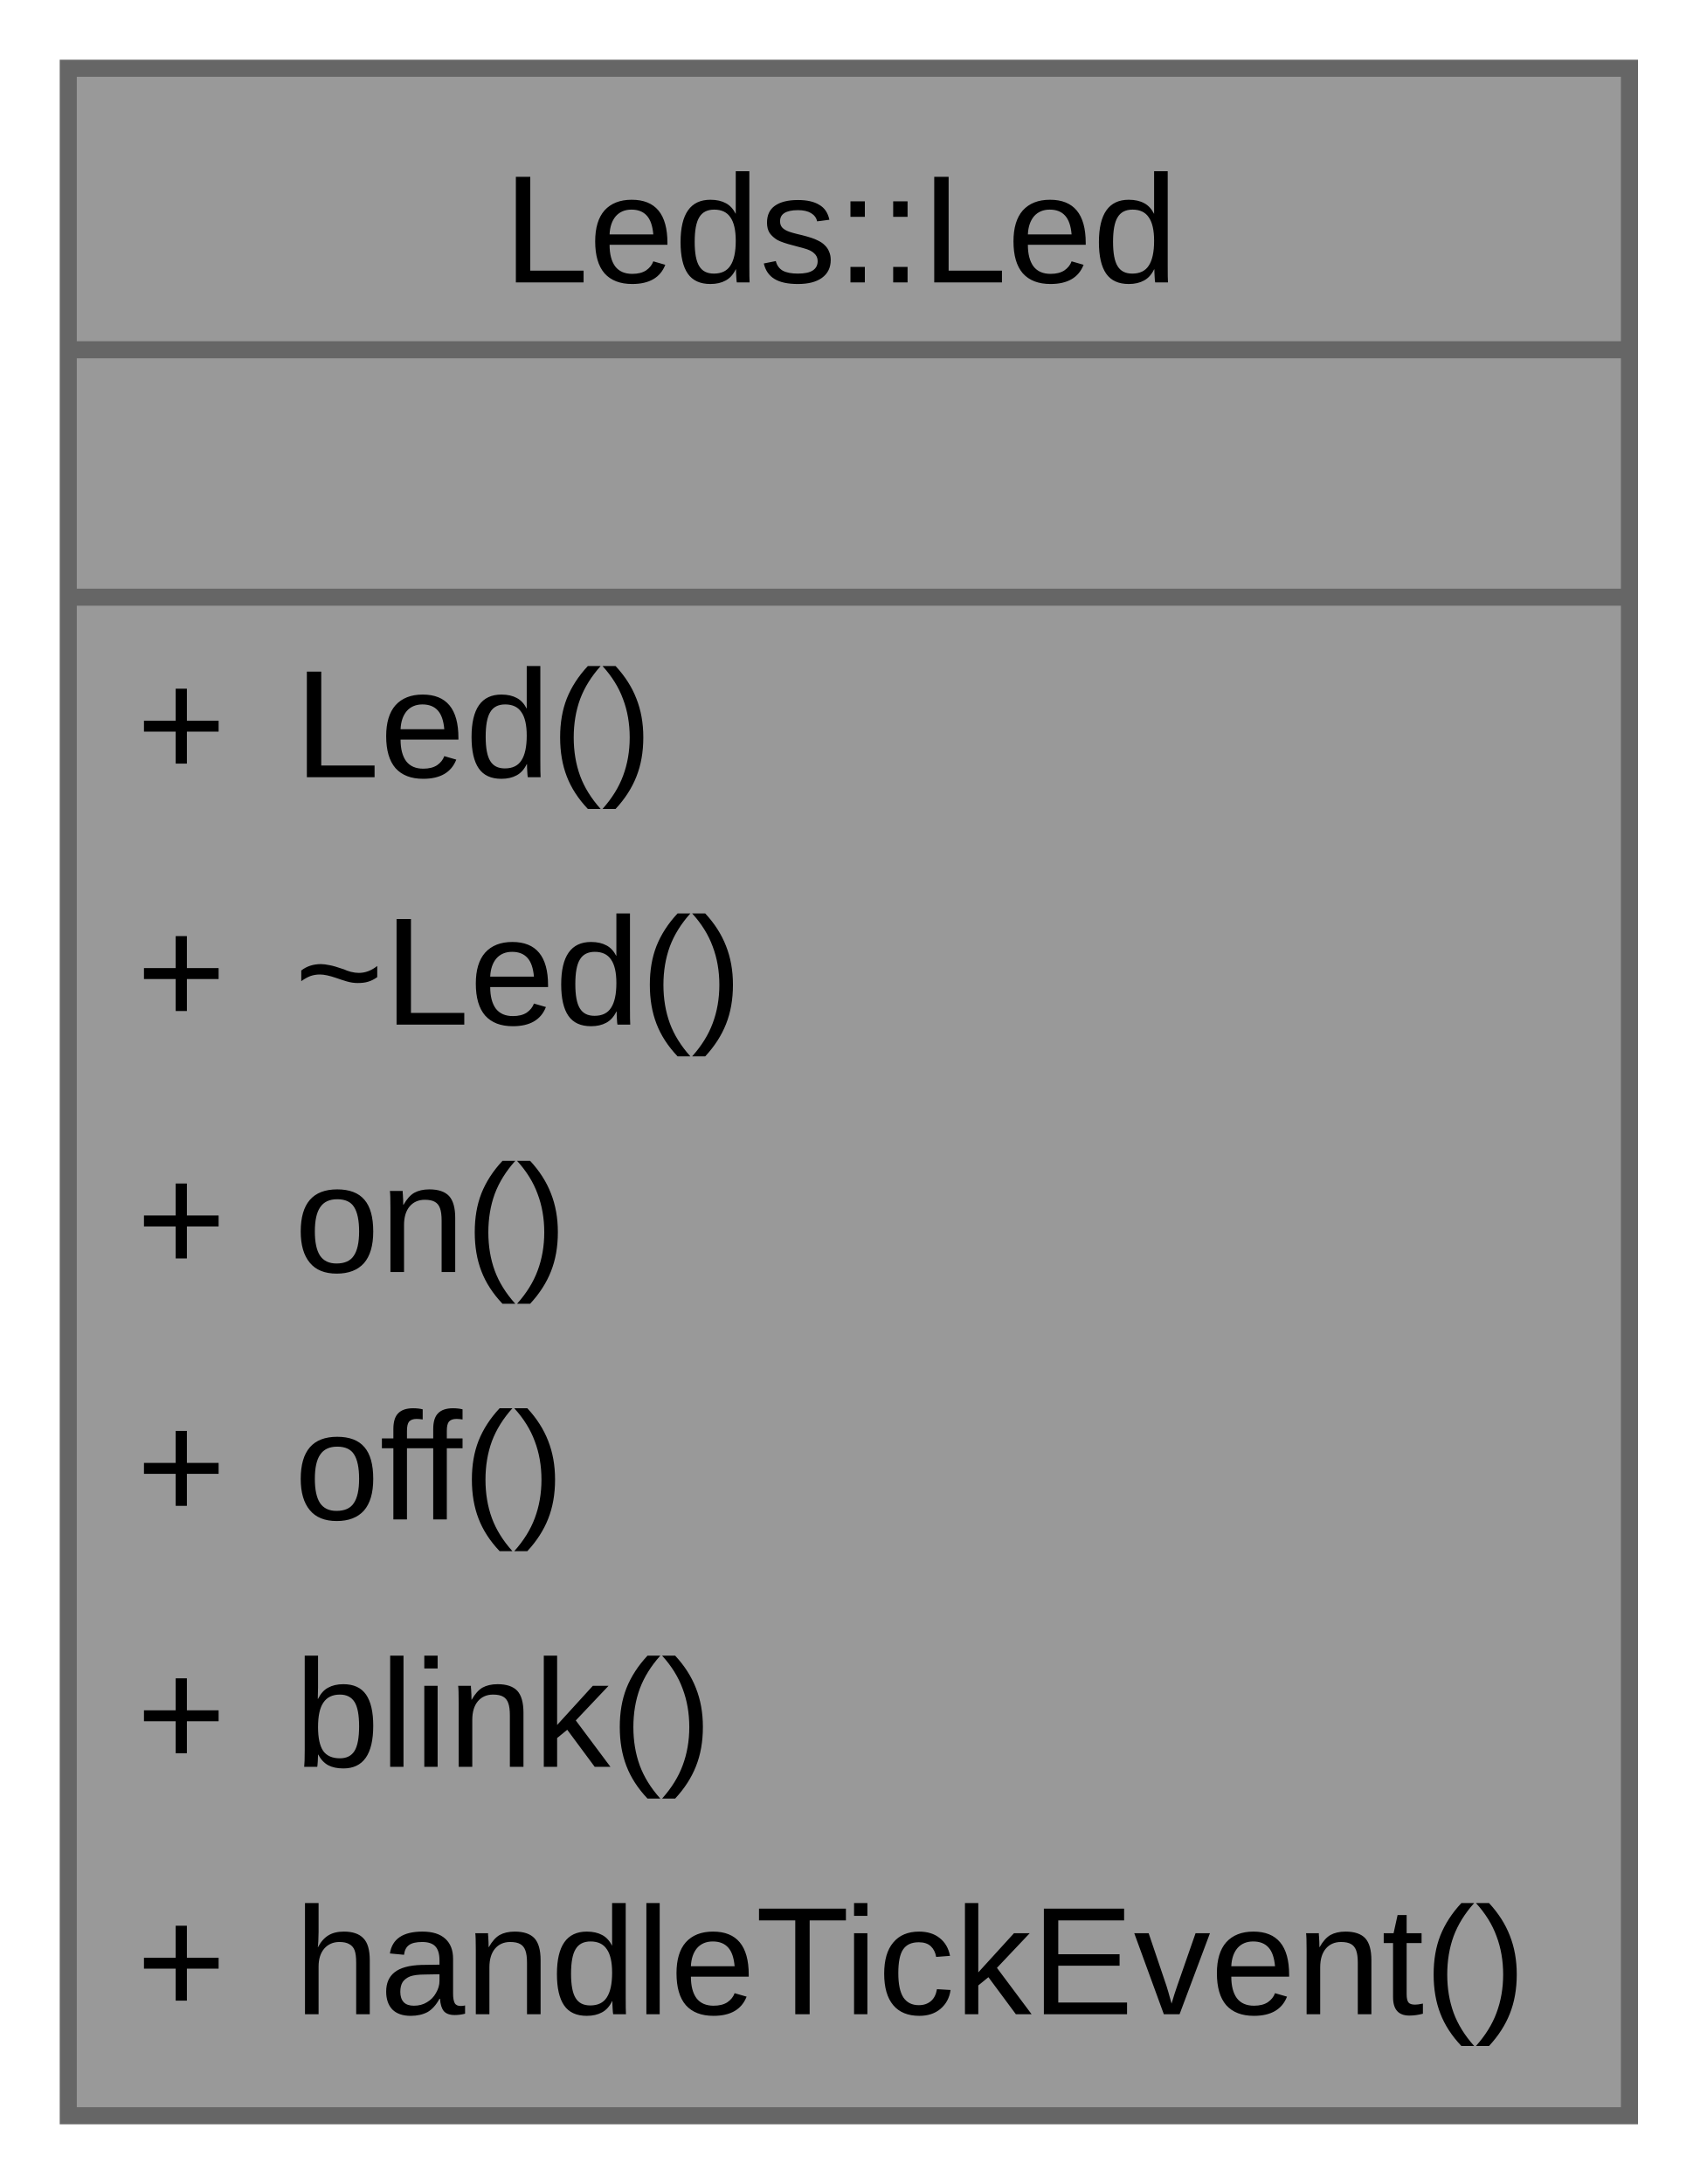
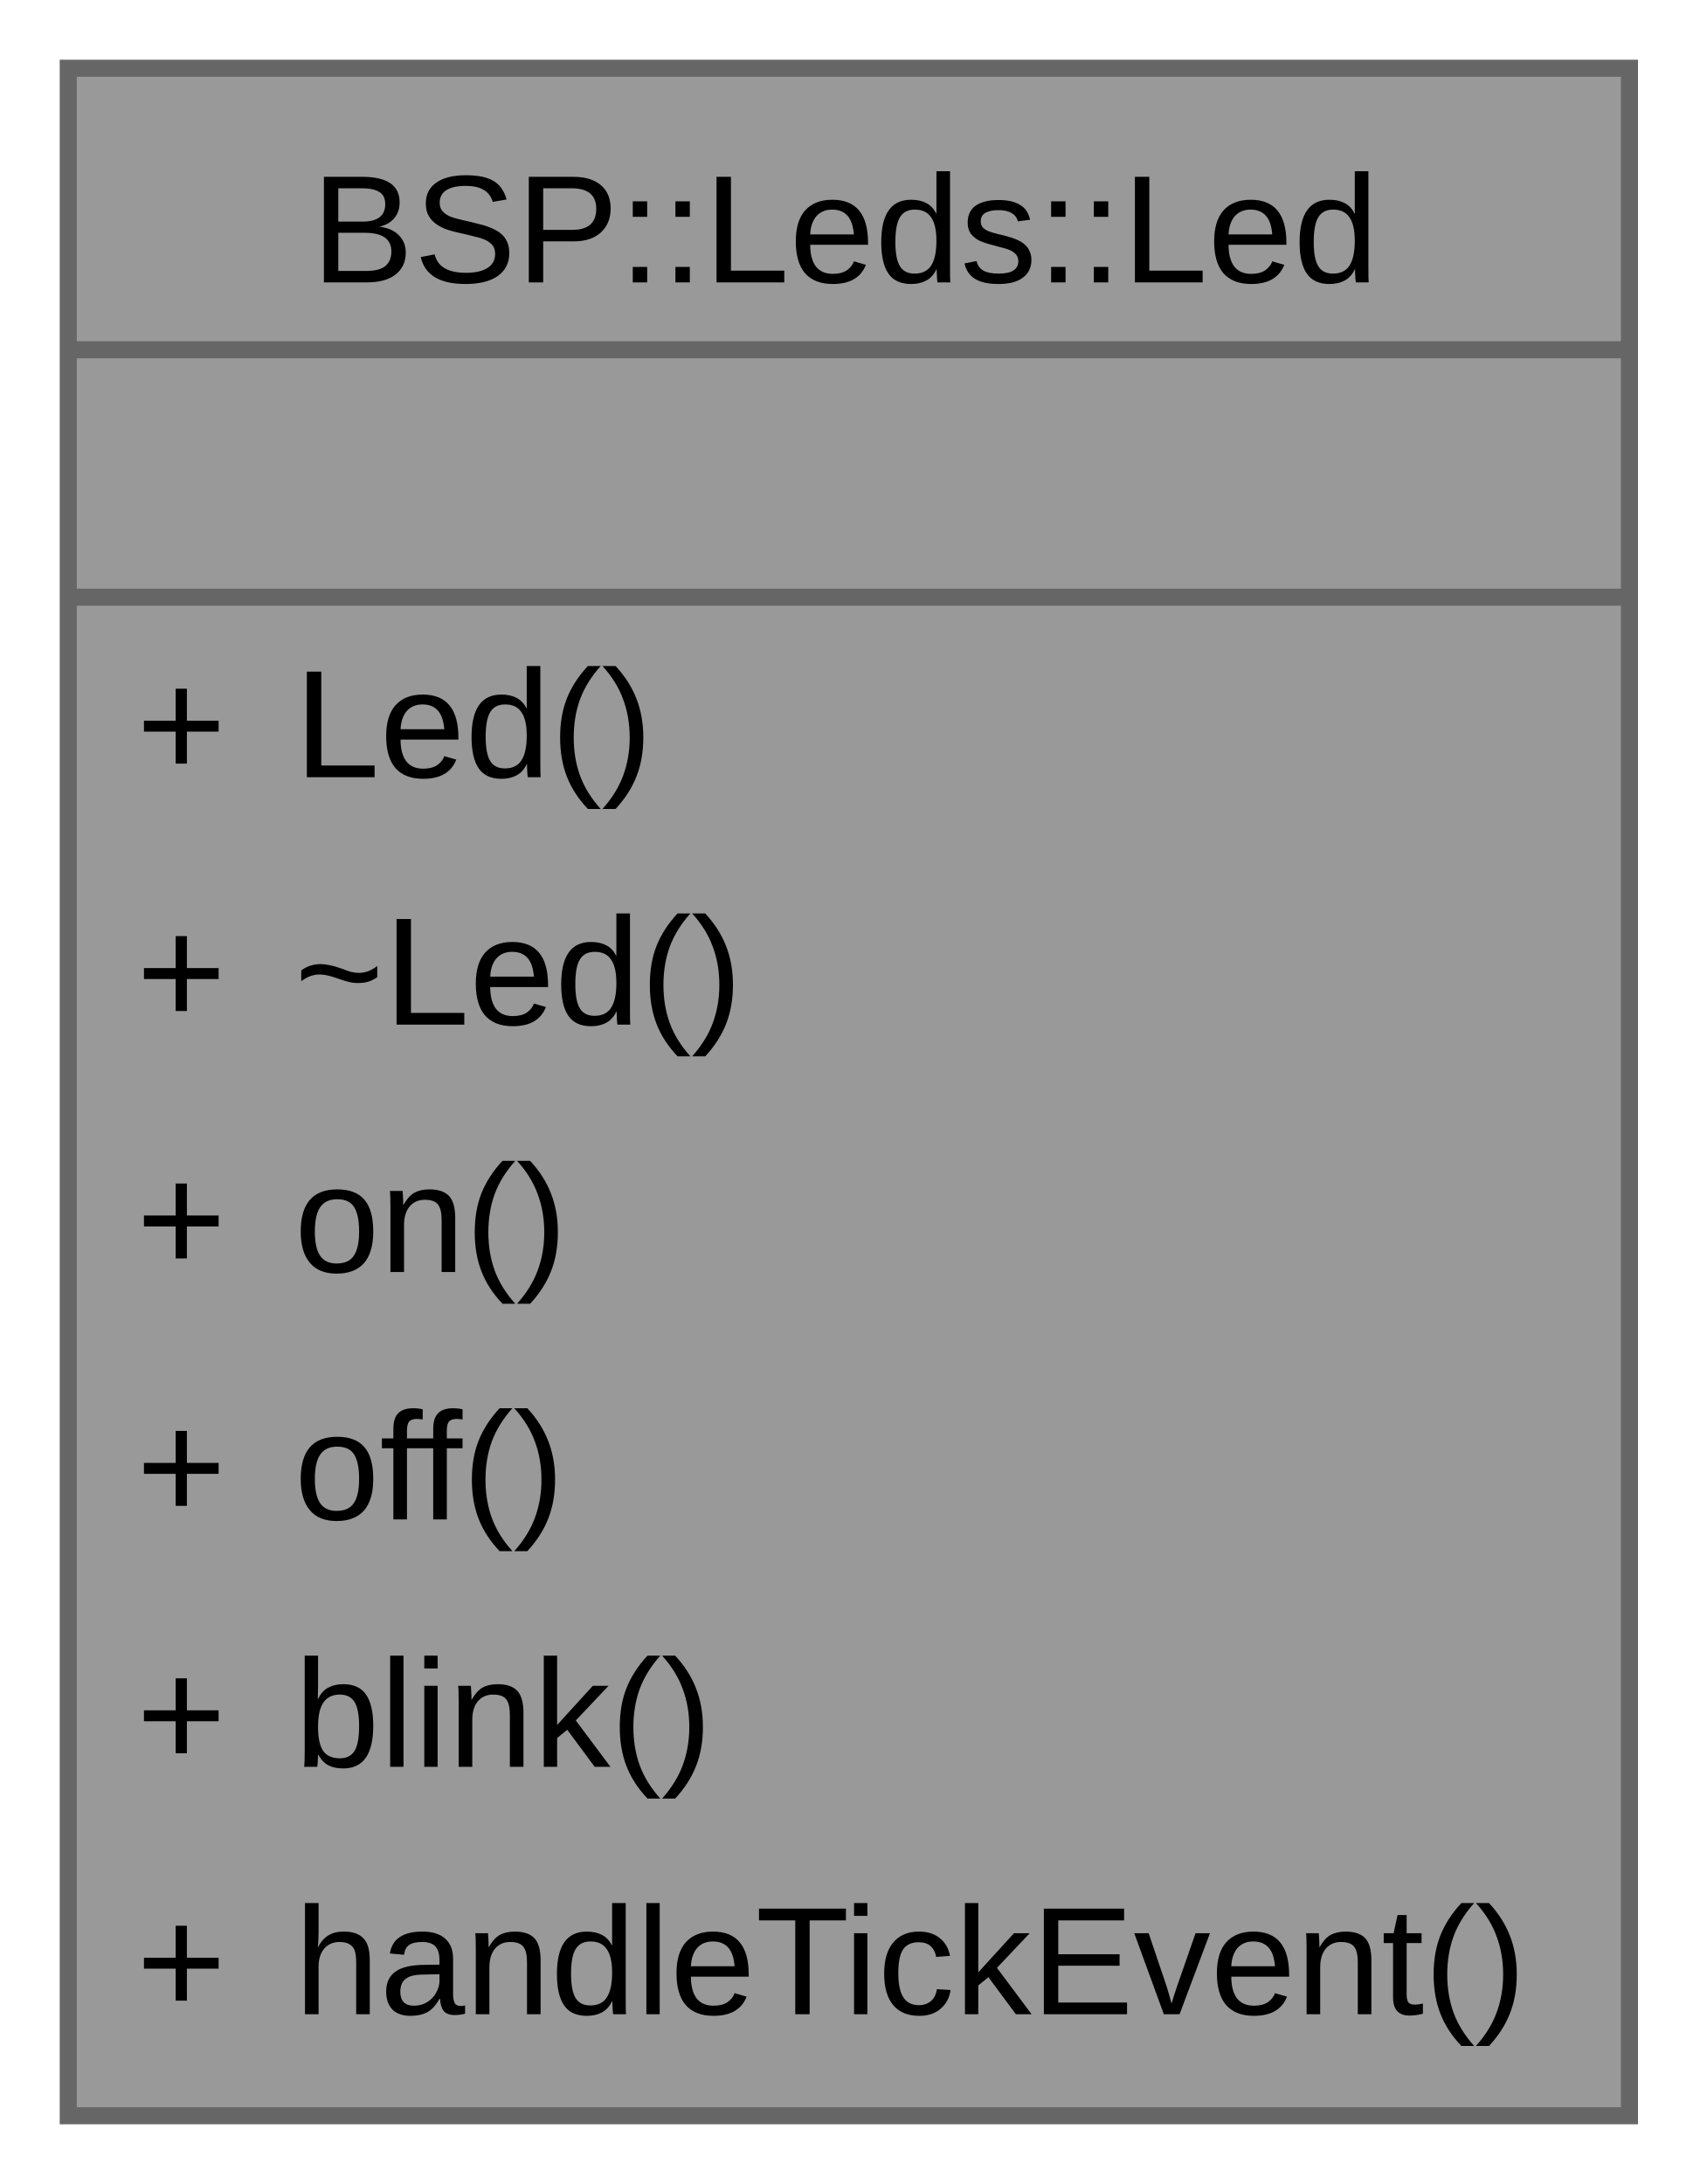
<svg xmlns="http://www.w3.org/2000/svg" xmlns:xlink="http://www.w3.org/1999/xlink" width="100pt" height="128pt" viewBox="0.00 0.00 100.00 128.00">
  <g id="graph0" class="graph" transform="scale(1 1) rotate(0) translate(4 124)">
    <g id="Node000001" class="node">
      <g id="a_Node000001">
        <a xlink:title="Represents a single board LED and manages its output state and behavior.">
          <polygon fill="#999999" stroke="none" points="91.5,-120 0,-120 0,0 91.5,0 91.5,-120" />
-           <text xml:space="preserve" text-anchor="start" x="25.5" y="-107.45" font-family="Arial" font-size="9.00">Leds::Led</text>
+           <text xml:space="preserve" text-anchor="start" x="14.25" y="-107.45" font-family="Arial" font-size="9.00">BSP::Leds::Led</text>
          <text xml:space="preserve" text-anchor="start" x="44.62" y="-92.95" font-family="Arial" font-size="9.00"> </text>
          <text xml:space="preserve" text-anchor="start" x="4" y="-78.45" font-family="Arial" font-size="9.00">+</text>
          <text xml:space="preserve" text-anchor="start" x="13.25" y="-78.45" font-family="Arial" font-size="9.00">Led()</text>
          <text xml:space="preserve" text-anchor="start" x="4" y="-63.95" font-family="Arial" font-size="9.00">+</text>
          <text xml:space="preserve" text-anchor="start" x="13.25" y="-63.95" font-family="Arial" font-size="9.00">~Led()</text>
          <text xml:space="preserve" text-anchor="start" x="4" y="-49.45" font-family="Arial" font-size="9.00">+</text>
          <text xml:space="preserve" text-anchor="start" x="13.25" y="-49.45" font-family="Arial" font-size="9.00">on()</text>
          <text xml:space="preserve" text-anchor="start" x="4" y="-34.95" font-family="Arial" font-size="9.00">+</text>
          <text xml:space="preserve" text-anchor="start" x="13.25" y="-34.95" font-family="Arial" font-size="9.00">off()</text>
          <text xml:space="preserve" text-anchor="start" x="4" y="-20.45" font-family="Arial" font-size="9.00">+</text>
          <text xml:space="preserve" text-anchor="start" x="13.25" y="-20.45" font-family="Arial" font-size="9.00">blink()</text>
          <text xml:space="preserve" text-anchor="start" x="4" y="-5.95" font-family="Arial" font-size="9.00">+</text>
          <text xml:space="preserve" text-anchor="start" x="13.25" y="-5.95" font-family="Arial" font-size="9.00">handleTickEvent()</text>
          <polygon fill="#666666" stroke="#666666" points="0,-103.5 0,-103.5 91.5,-103.5 91.5,-103.5 0,-103.5" />
          <polygon fill="#666666" stroke="#666666" points="0,-89 0,-89 91.5,-89 91.5,-89 0,-89" />
          <polygon fill="none" stroke="#666666" points="0,0 0,-120 91.5,-120 91.5,0 0,0" />
        </a>
      </g>
    </g>
  </g>
</svg>
